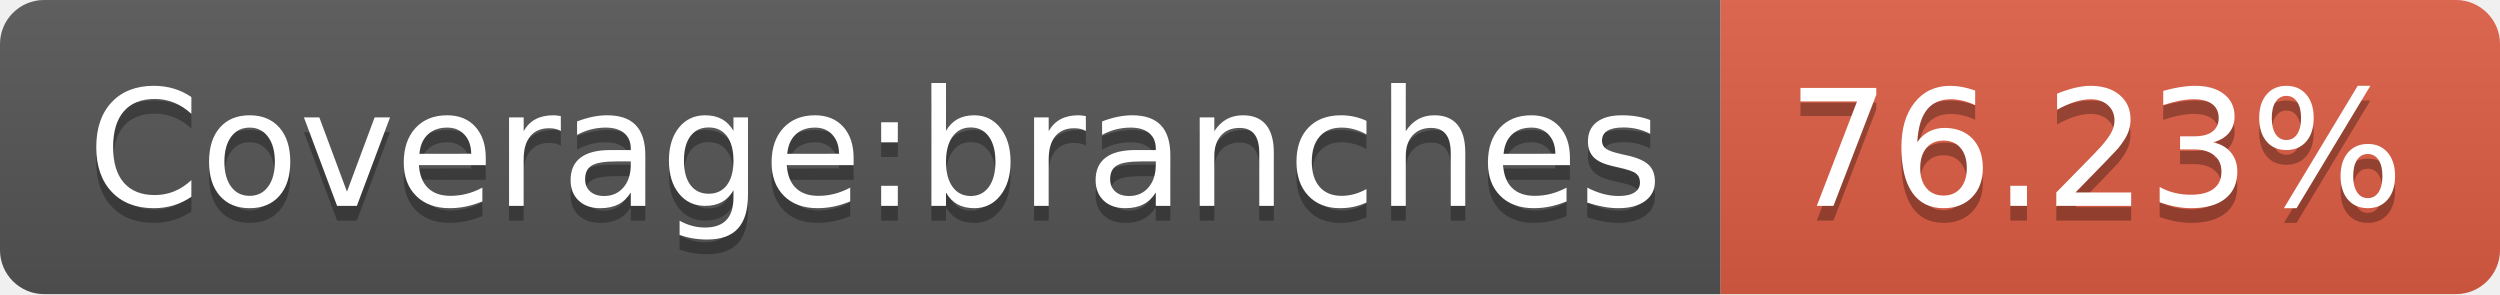
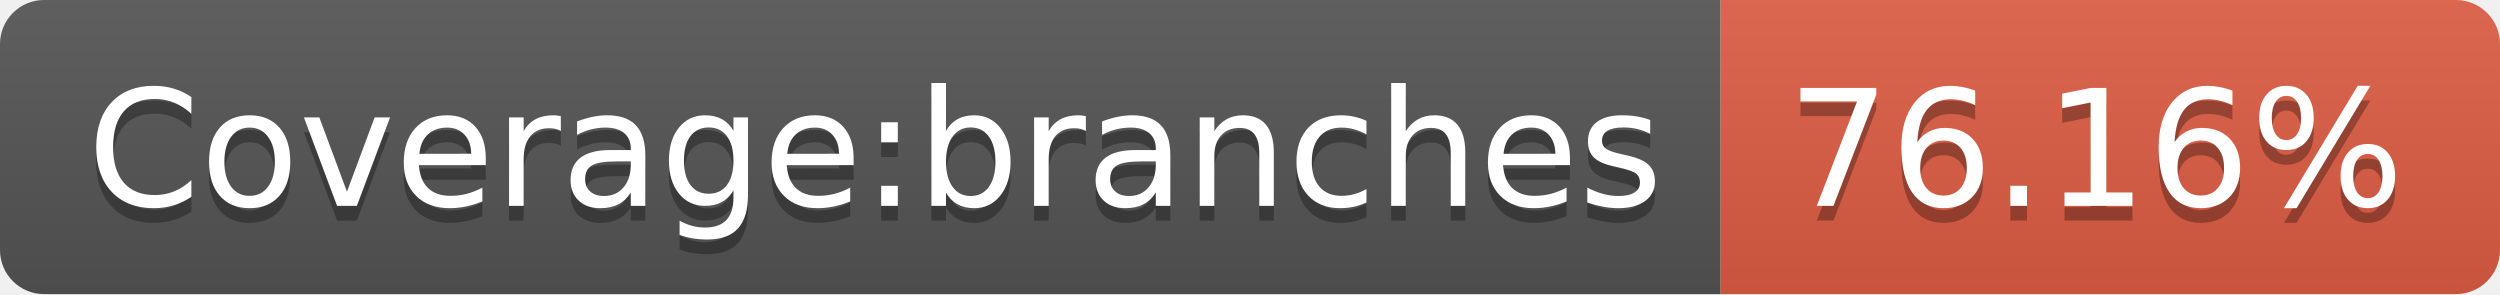
- <svg xmlns="http://www.w3.org/2000/svg" width="170" height="20" role="img" aria-label="Coverage:branches: 76.23%">
+ <svg xmlns="http://www.w3.org/2000/svg" width="170" height="20" role="img" aria-label="Coverage:branches: 76.16%">
  <linearGradient id="s" x2="0" y2="100%">
    <stop offset="0" stop-color="#bbb" stop-opacity=".1" />
    <stop offset="1" stop-opacity=".1" />
  </linearGradient>
  <clipPath id="r">
    <rect width="170" height="20" rx="3" fill="#fff" />
  </clipPath>
  <g clip-path="url(#r)">
    <rect width="117" height="20" fill="#555" />
    <rect x="117" width="53" height="20" fill="#e05d44" />
    <rect width="170" height="20" fill="url(#s)" />
  </g>
  <g fill="#fff" text-anchor="middle" font-family="Verdana,Geneva,DejaVu Sans,sans-serif" text-rendering="geometricPrecision" font-size="110">
    <text aria-hidden="true" x="595" y="150" fill="#010101" fill-opacity=".3" transform="scale(.1)" textLength="1070">Coverage:branches</text>
    <text x="595" y="140" transform="scale(.1)" fill="#fff" textLength="1070">Coverage:branches</text>
-     <text aria-hidden="true" x="1425" y="150" fill="#010101" fill-opacity=".3" transform="scale(.1)" textLength="430">76.23%</text>
-     <text x="1425" y="140" transform="scale(.1)" fill="#fff" textLength="430">76.23%</text>
+     <text aria-hidden="true" x="1425" y="150" fill="#010101" fill-opacity=".3" transform="scale(.1)" textLength="430">76.16%</text>
+     <text x="1425" y="140" transform="scale(.1)" fill="#fff" textLength="430">76.16%</text>
  </g>
</svg>
